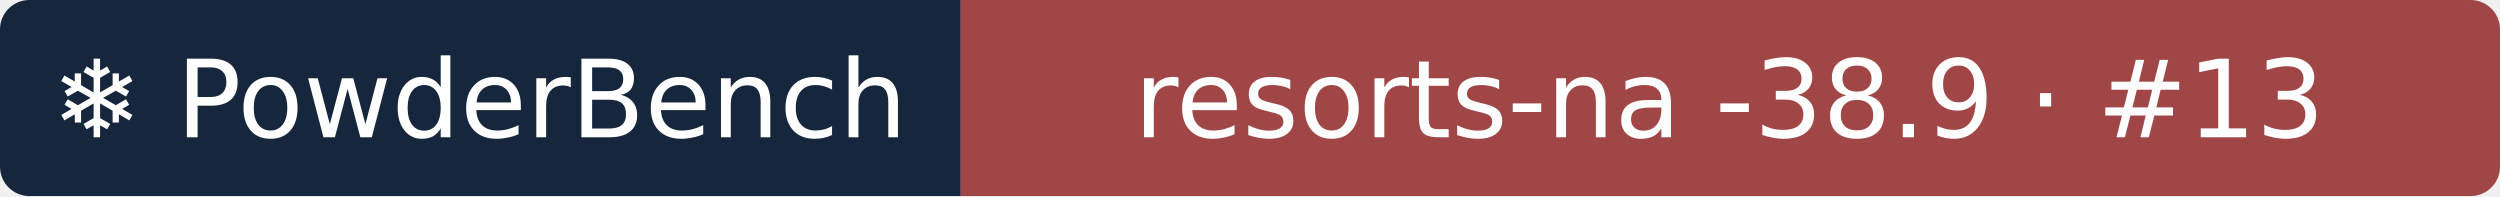
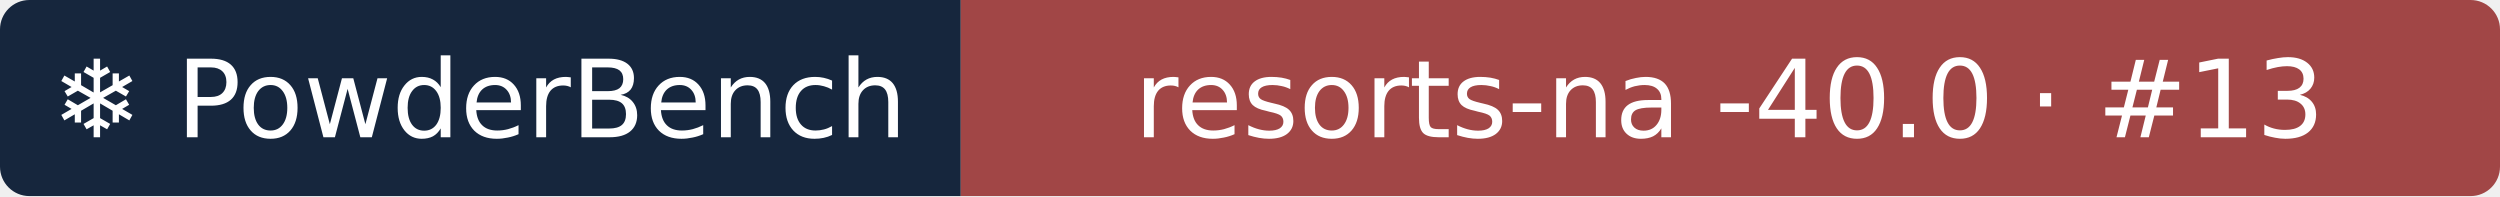
- <svg xmlns="http://www.w3.org/2000/svg" width="255" height="20" role="img" aria-label="❄ PowderBench: resorts-na -38.9 · #13">
+ <svg xmlns="http://www.w3.org/2000/svg" width="255" height="20" role="img" aria-label="❄ PowderBench: resorts-na -40.0 · #13">
  <clipPath id="r">
    <rect width="255" height="20" rx="3" />
  </clipPath>
  <g clip-path="url(#r)">
    <rect width="98" height="20" fill="#16263d" />
    <rect x="98" width="157" height="20" fill="#a14646" />
  </g>
  <g fill="#fff" text-anchor="middle" font-family="Verdana,DejaVu Sans,sans-serif" font-size="11">
    <text x="48.9" y="14">❄ PowderBench</text>
-     <text x="176.4" y="14">resorts-na -38.9 · #13</text>
+     <text x="176.4" y="14">resorts-na -40.0 · #13</text>
  </g>
</svg>
